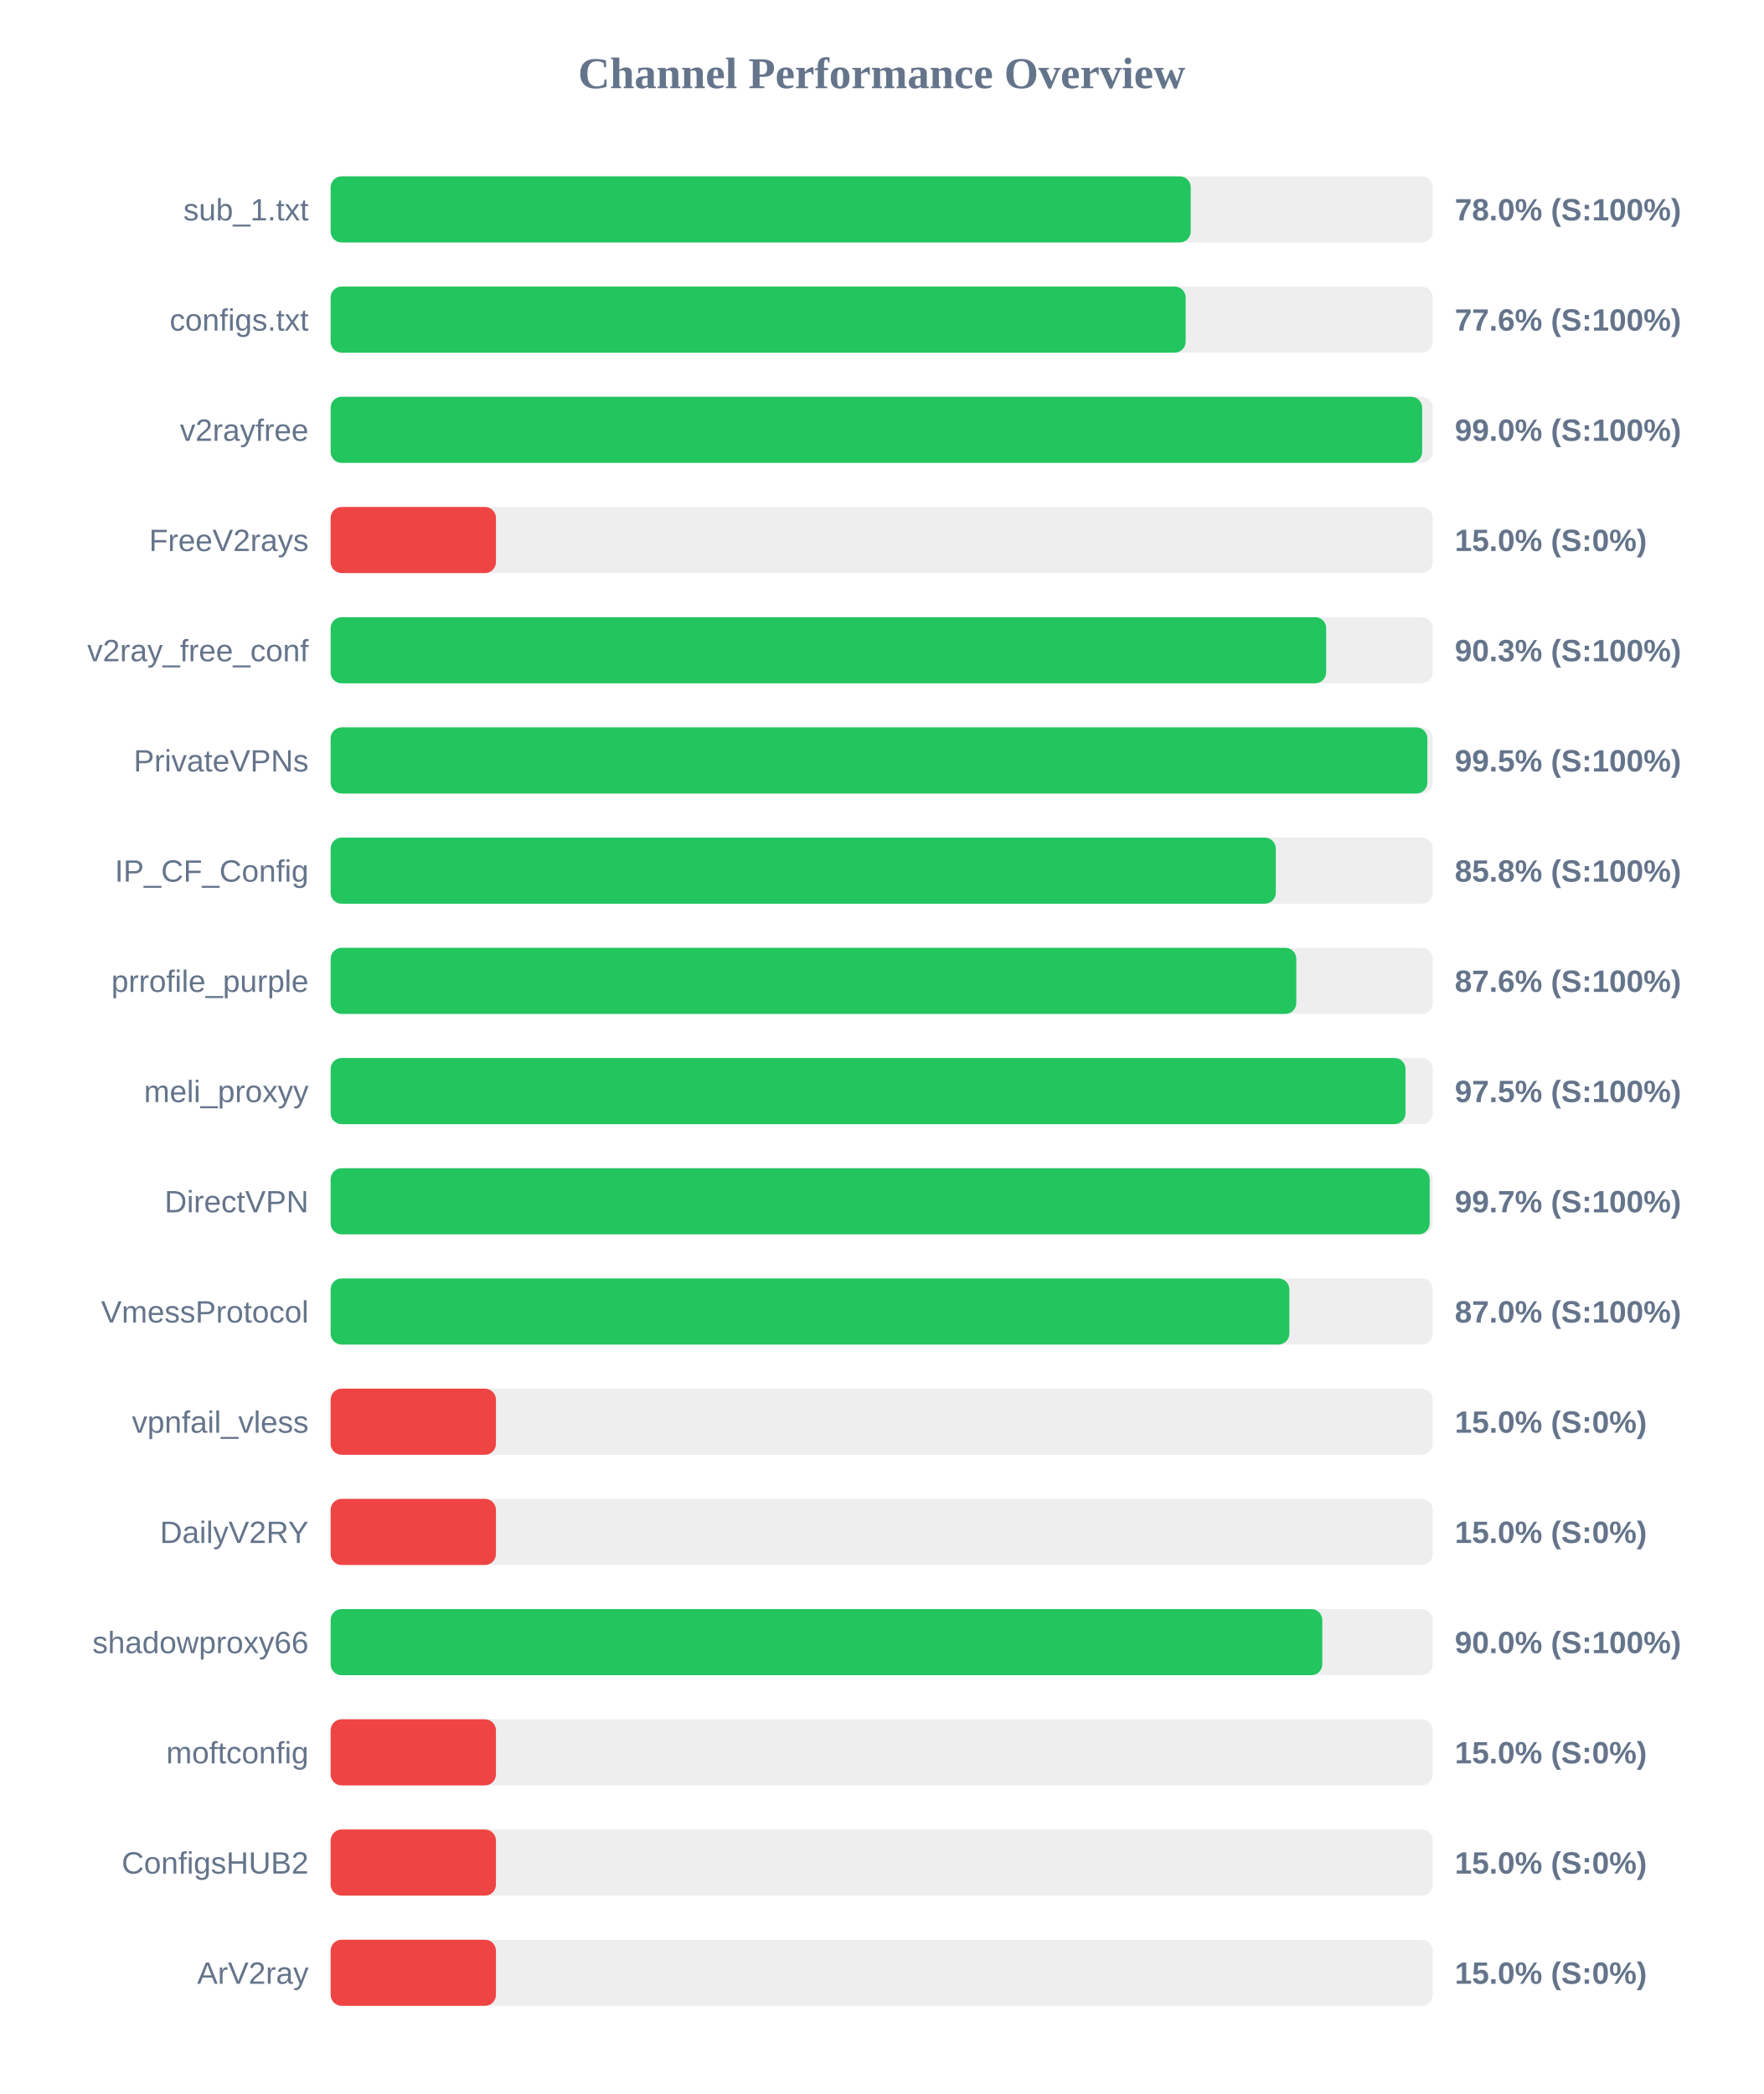
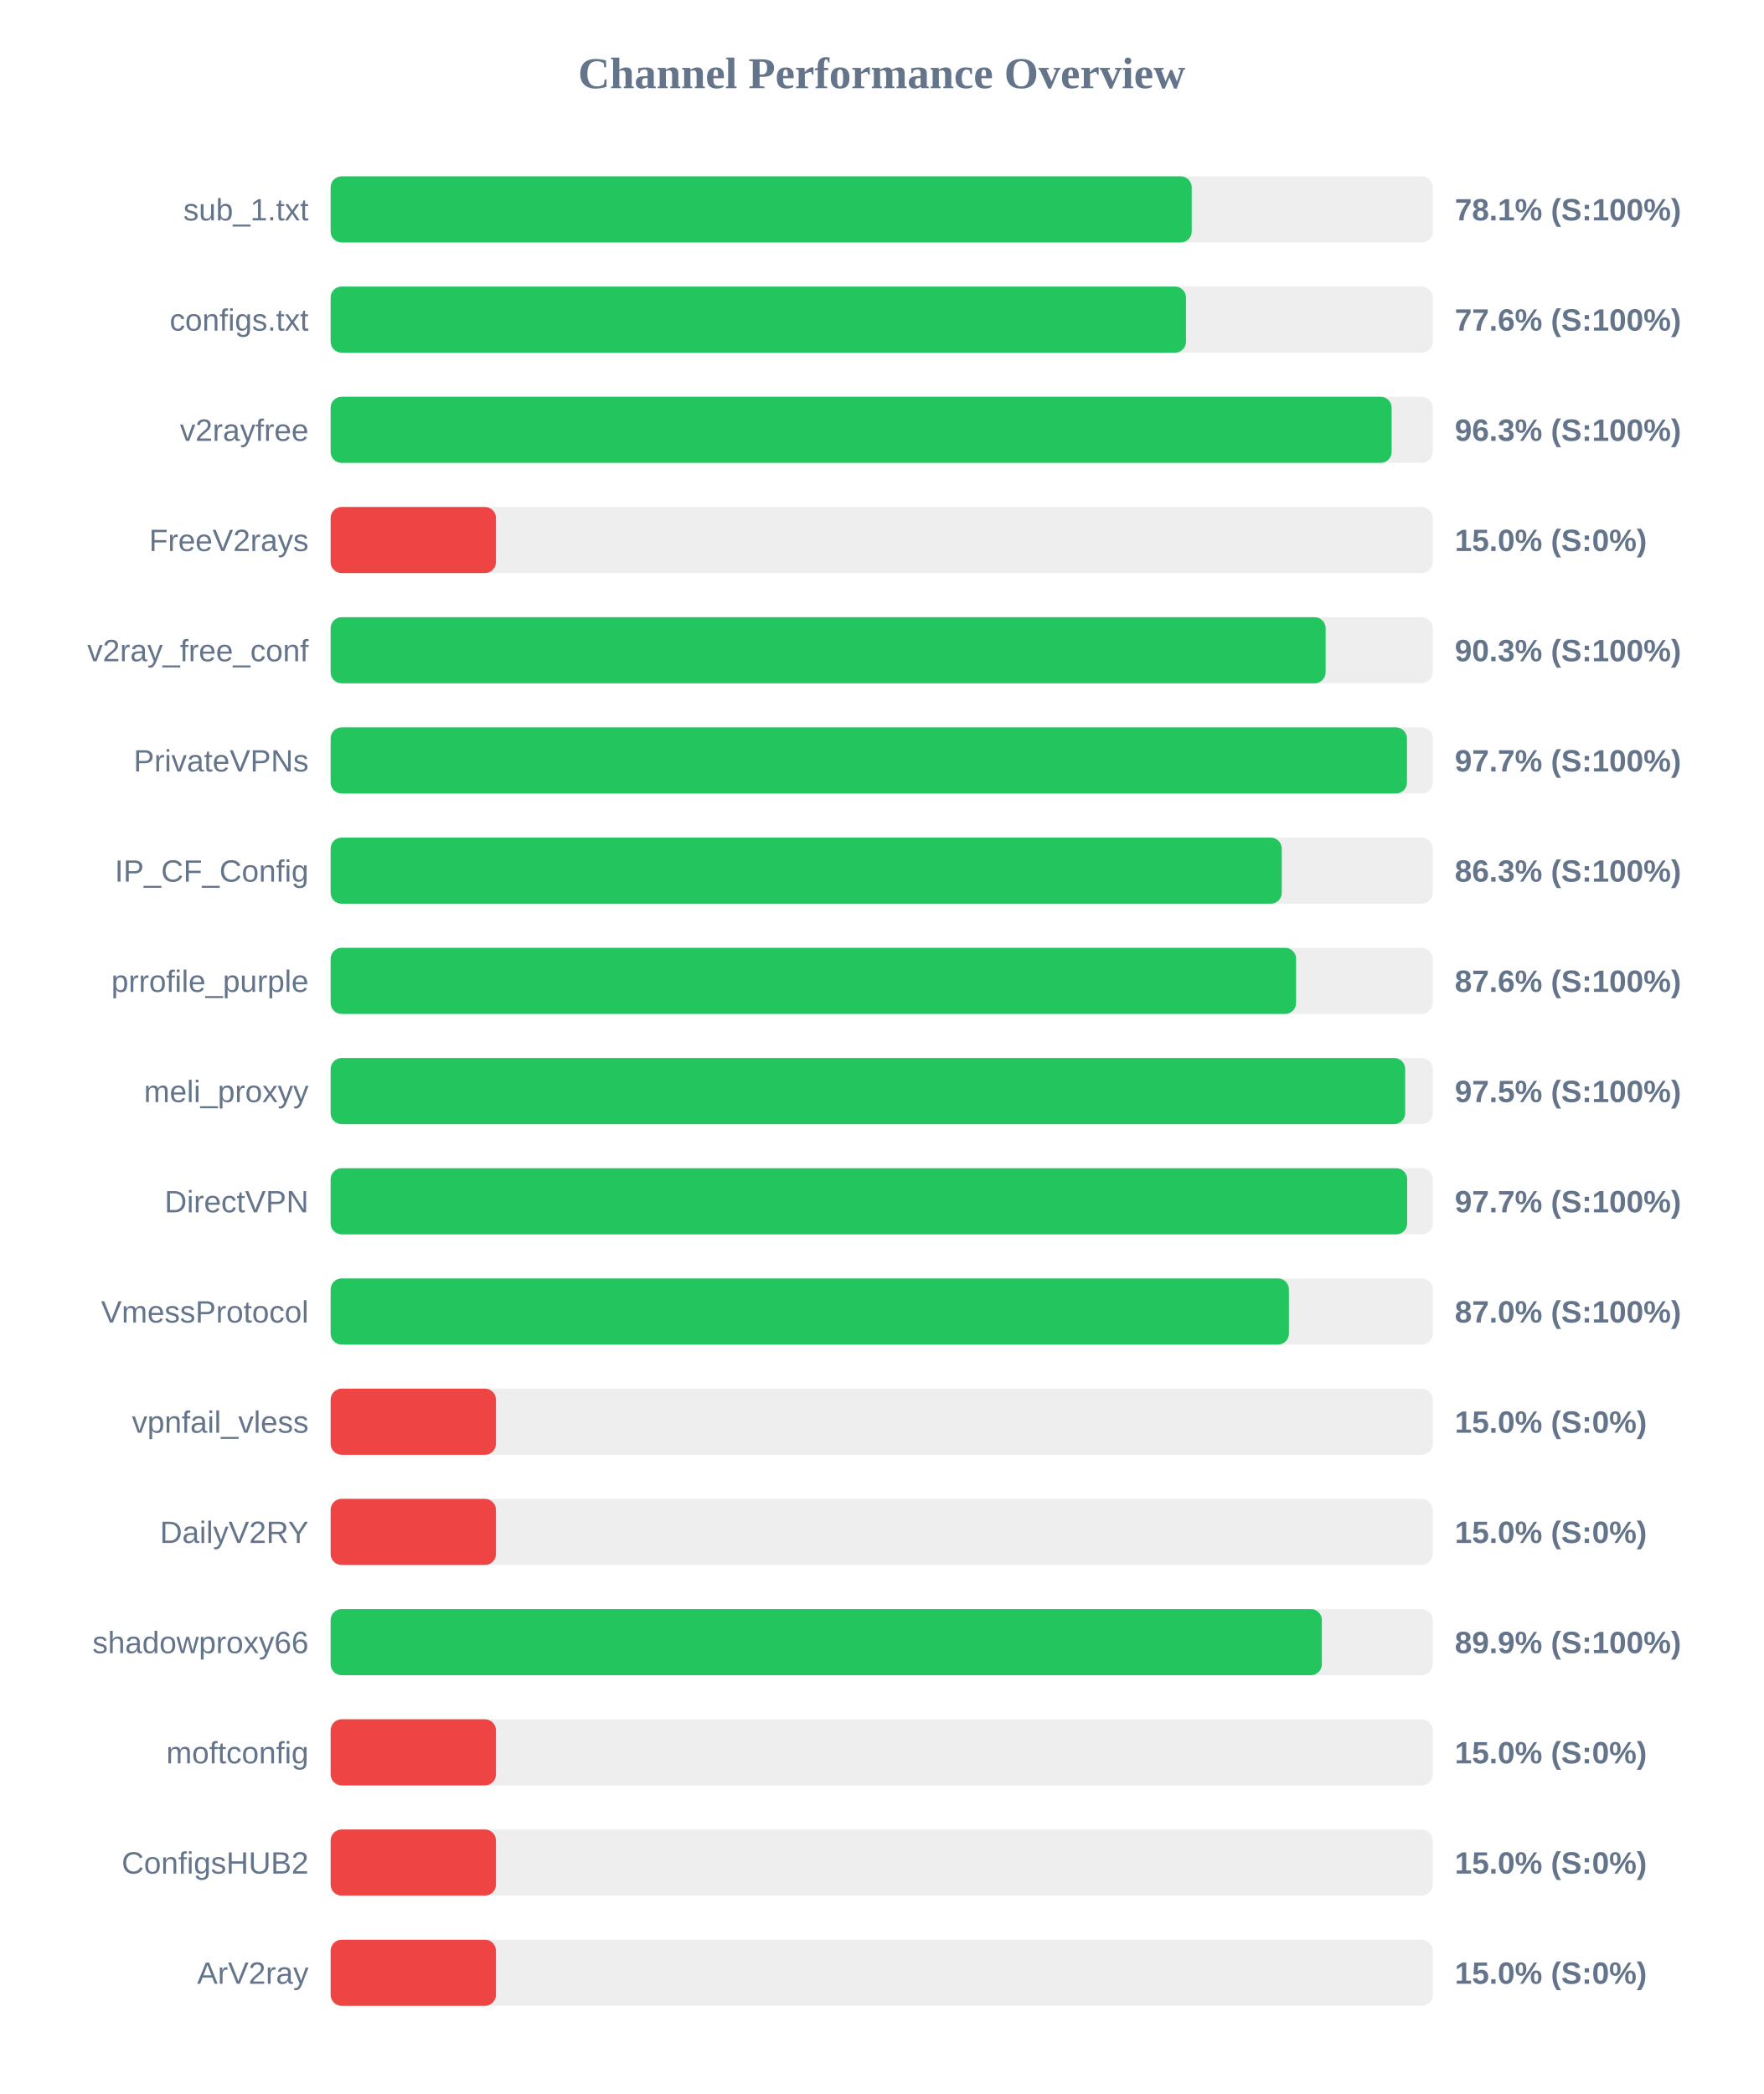
<svg xmlns="http://www.w3.org/2000/svg" width="800" height="950" version="1.1">
  <style>
        .row { font: 14px Arial; fill: #64748b; }
        .score { font: bold 14px Arial; fill: #64748b; }
    </style>
  <text x="400" y="40" text-anchor="middle" font-size="20px" font-weight="bold" fill="#64748b">Channel Performance Overview</text>
  <rect x="150" y="80" width="500" height="30" fill="#eee" rx="5" />
-   <rect x="150" y="80" width="390.2" height="30" fill="#22c55e" rx="5" />
+   <rect x="150" y="80" width="390.65" height="30" fill="#22c55e" rx="5" />
  <text x="140" y="100" text-anchor="end" class="row">sub_1.txt</text>
-   <text x="660" y="100" text-anchor="start" class="score">78.0% (S:100%)</text>
+   <text x="660" y="100" text-anchor="start" class="score">78.1% (S:100%)</text>
  <rect x="150" y="130" width="500" height="30" fill="#eee" rx="5" />
-   <rect x="150" y="130" width="387.9" height="30" fill="#22c55e" rx="5" />
+   <rect x="150" y="130" width="388.05" height="30" fill="#22c55e" rx="5" />
  <text x="140" y="150" text-anchor="end" class="row">configs.txt</text>
  <text x="660" y="150" text-anchor="start" class="score">77.6% (S:100%)</text>
  <rect x="150" y="180" width="500" height="30" fill="#eee" rx="5" />
-   <rect x="150" y="180" width="495.2" height="30" fill="#22c55e" rx="5" />
+   <rect x="150" y="180" width="481.35" height="30" fill="#22c55e" rx="5" />
  <text x="140" y="200" text-anchor="end" class="row">v2rayfree</text>
-   <text x="660" y="200" text-anchor="start" class="score">99.0% (S:100%)</text>
+   <text x="660" y="200" text-anchor="start" class="score">96.3% (S:100%)</text>
  <rect x="150" y="230" width="500" height="30" fill="#eee" rx="5" />
  <rect x="150" y="230" width="75.0" height="30" fill="#ef4444" rx="5" />
  <text x="140" y="250" text-anchor="end" class="row">FreeV2rays</text>
  <text x="660" y="250" text-anchor="start" class="score">15.0% (S:0%)</text>
  <rect x="150" y="280" width="500" height="30" fill="#eee" rx="5" />
-   <rect x="150" y="280" width="451.65" height="30" fill="#22c55e" rx="5" />
+   <rect x="150" y="280" width="451.4" height="30" fill="#22c55e" rx="5" />
  <text x="140" y="300" text-anchor="end" class="row">v2ray_free_conf</text>
  <text x="660" y="300" text-anchor="start" class="score">90.3% (S:100%)</text>
  <rect x="150" y="330" width="500" height="30" fill="#eee" rx="5" />
-   <rect x="150" y="330" width="497.55" height="30" fill="#22c55e" rx="5" />
+   <rect x="150" y="330" width="488.3" height="30" fill="#22c55e" rx="5" />
  <text x="140" y="350" text-anchor="end" class="row">PrivateVPNs</text>
-   <text x="660" y="350" text-anchor="start" class="score">99.5% (S:100%)</text>
+   <text x="660" y="350" text-anchor="start" class="score">97.7% (S:100%)</text>
  <rect x="150" y="380" width="500" height="30" fill="#eee" rx="5" />
-   <rect x="150" y="380" width="428.8" height="30" fill="#22c55e" rx="5" />
+   <rect x="150" y="380" width="431.5" height="30" fill="#22c55e" rx="5" />
  <text x="140" y="400" text-anchor="end" class="row">IP_CF_Config</text>
-   <text x="660" y="400" text-anchor="start" class="score">85.8% (S:100%)</text>
+   <text x="660" y="400" text-anchor="start" class="score">86.3% (S:100%)</text>
  <rect x="150" y="430" width="500" height="30" fill="#eee" rx="5" />
-   <rect x="150" y="430" width="438.1" height="30" fill="#22c55e" rx="5" />
+   <rect x="150" y="430" width="438.0" height="30" fill="#22c55e" rx="5" />
  <text x="140" y="450" text-anchor="end" class="row">prrofile_purple</text>
  <text x="660" y="450" text-anchor="start" class="score">87.6% (S:100%)</text>
  <rect x="150" y="480" width="500" height="30" fill="#eee" rx="5" />
-   <rect x="150" y="480" width="487.65" height="30" fill="#22c55e" rx="5" />
+   <rect x="150" y="480" width="487.5" height="30" fill="#22c55e" rx="5" />
  <text x="140" y="500" text-anchor="end" class="row">meli_proxyy</text>
  <text x="660" y="500" text-anchor="start" class="score">97.5% (S:100%)</text>
  <rect x="150" y="530" width="500" height="30" fill="#eee" rx="5" />
-   <rect x="150" y="530" width="498.6" height="30" fill="#22c55e" rx="5" />
+   <rect x="150" y="530" width="488.4" height="30" fill="#22c55e" rx="5" />
  <text x="140" y="550" text-anchor="end" class="row">DirectVPN</text>
-   <text x="660" y="550" text-anchor="start" class="score">99.7% (S:100%)</text>
+   <text x="660" y="550" text-anchor="start" class="score">97.7% (S:100%)</text>
  <rect x="150" y="580" width="500" height="30" fill="#eee" rx="5" />
-   <rect x="150" y="580" width="434.95" height="30" fill="#22c55e" rx="5" />
+   <rect x="150" y="580" width="434.75" height="30" fill="#22c55e" rx="5" />
  <text x="140" y="600" text-anchor="end" class="row">VmessProtocol</text>
  <text x="660" y="600" text-anchor="start" class="score">87.0% (S:100%)</text>
  <rect x="150" y="630" width="500" height="30" fill="#eee" rx="5" />
  <rect x="150" y="630" width="75.0" height="30" fill="#ef4444" rx="5" />
  <text x="140" y="650" text-anchor="end" class="row">vpnfail_vless</text>
  <text x="660" y="650" text-anchor="start" class="score">15.0% (S:0%)</text>
  <rect x="150" y="680" width="500" height="30" fill="#eee" rx="5" />
  <rect x="150" y="680" width="75.0" height="30" fill="#ef4444" rx="5" />
  <text x="140" y="700" text-anchor="end" class="row">DailyV2RY</text>
  <text x="660" y="700" text-anchor="start" class="score">15.0% (S:0%)</text>
  <rect x="150" y="730" width="500" height="30" fill="#eee" rx="5" />
-   <rect x="150" y="730" width="449.9" height="30" fill="#22c55e" rx="5" />
+   <rect x="150" y="730" width="449.7" height="30" fill="#22c55e" rx="5" />
  <text x="140" y="750" text-anchor="end" class="row">shadowproxy66</text>
-   <text x="660" y="750" text-anchor="start" class="score">90.0% (S:100%)</text>
+   <text x="660" y="750" text-anchor="start" class="score">89.9% (S:100%)</text>
  <rect x="150" y="780" width="500" height="30" fill="#eee" rx="5" />
  <rect x="150" y="780" width="75.0" height="30" fill="#ef4444" rx="5" />
  <text x="140" y="800" text-anchor="end" class="row">moftconfig</text>
  <text x="660" y="800" text-anchor="start" class="score">15.0% (S:0%)</text>
  <rect x="150" y="830" width="500" height="30" fill="#eee" rx="5" />
  <rect x="150" y="830" width="75.0" height="30" fill="#ef4444" rx="5" />
  <text x="140" y="850" text-anchor="end" class="row">ConfigsHUB2</text>
  <text x="660" y="850" text-anchor="start" class="score">15.0% (S:0%)</text>
  <rect x="150" y="880" width="500" height="30" fill="#eee" rx="5" />
  <rect x="150" y="880" width="75.0" height="30" fill="#ef4444" rx="5" />
  <text x="140" y="900" text-anchor="end" class="row">ArV2ray</text>
  <text x="660" y="900" text-anchor="start" class="score">15.0% (S:0%)</text>
</svg>
